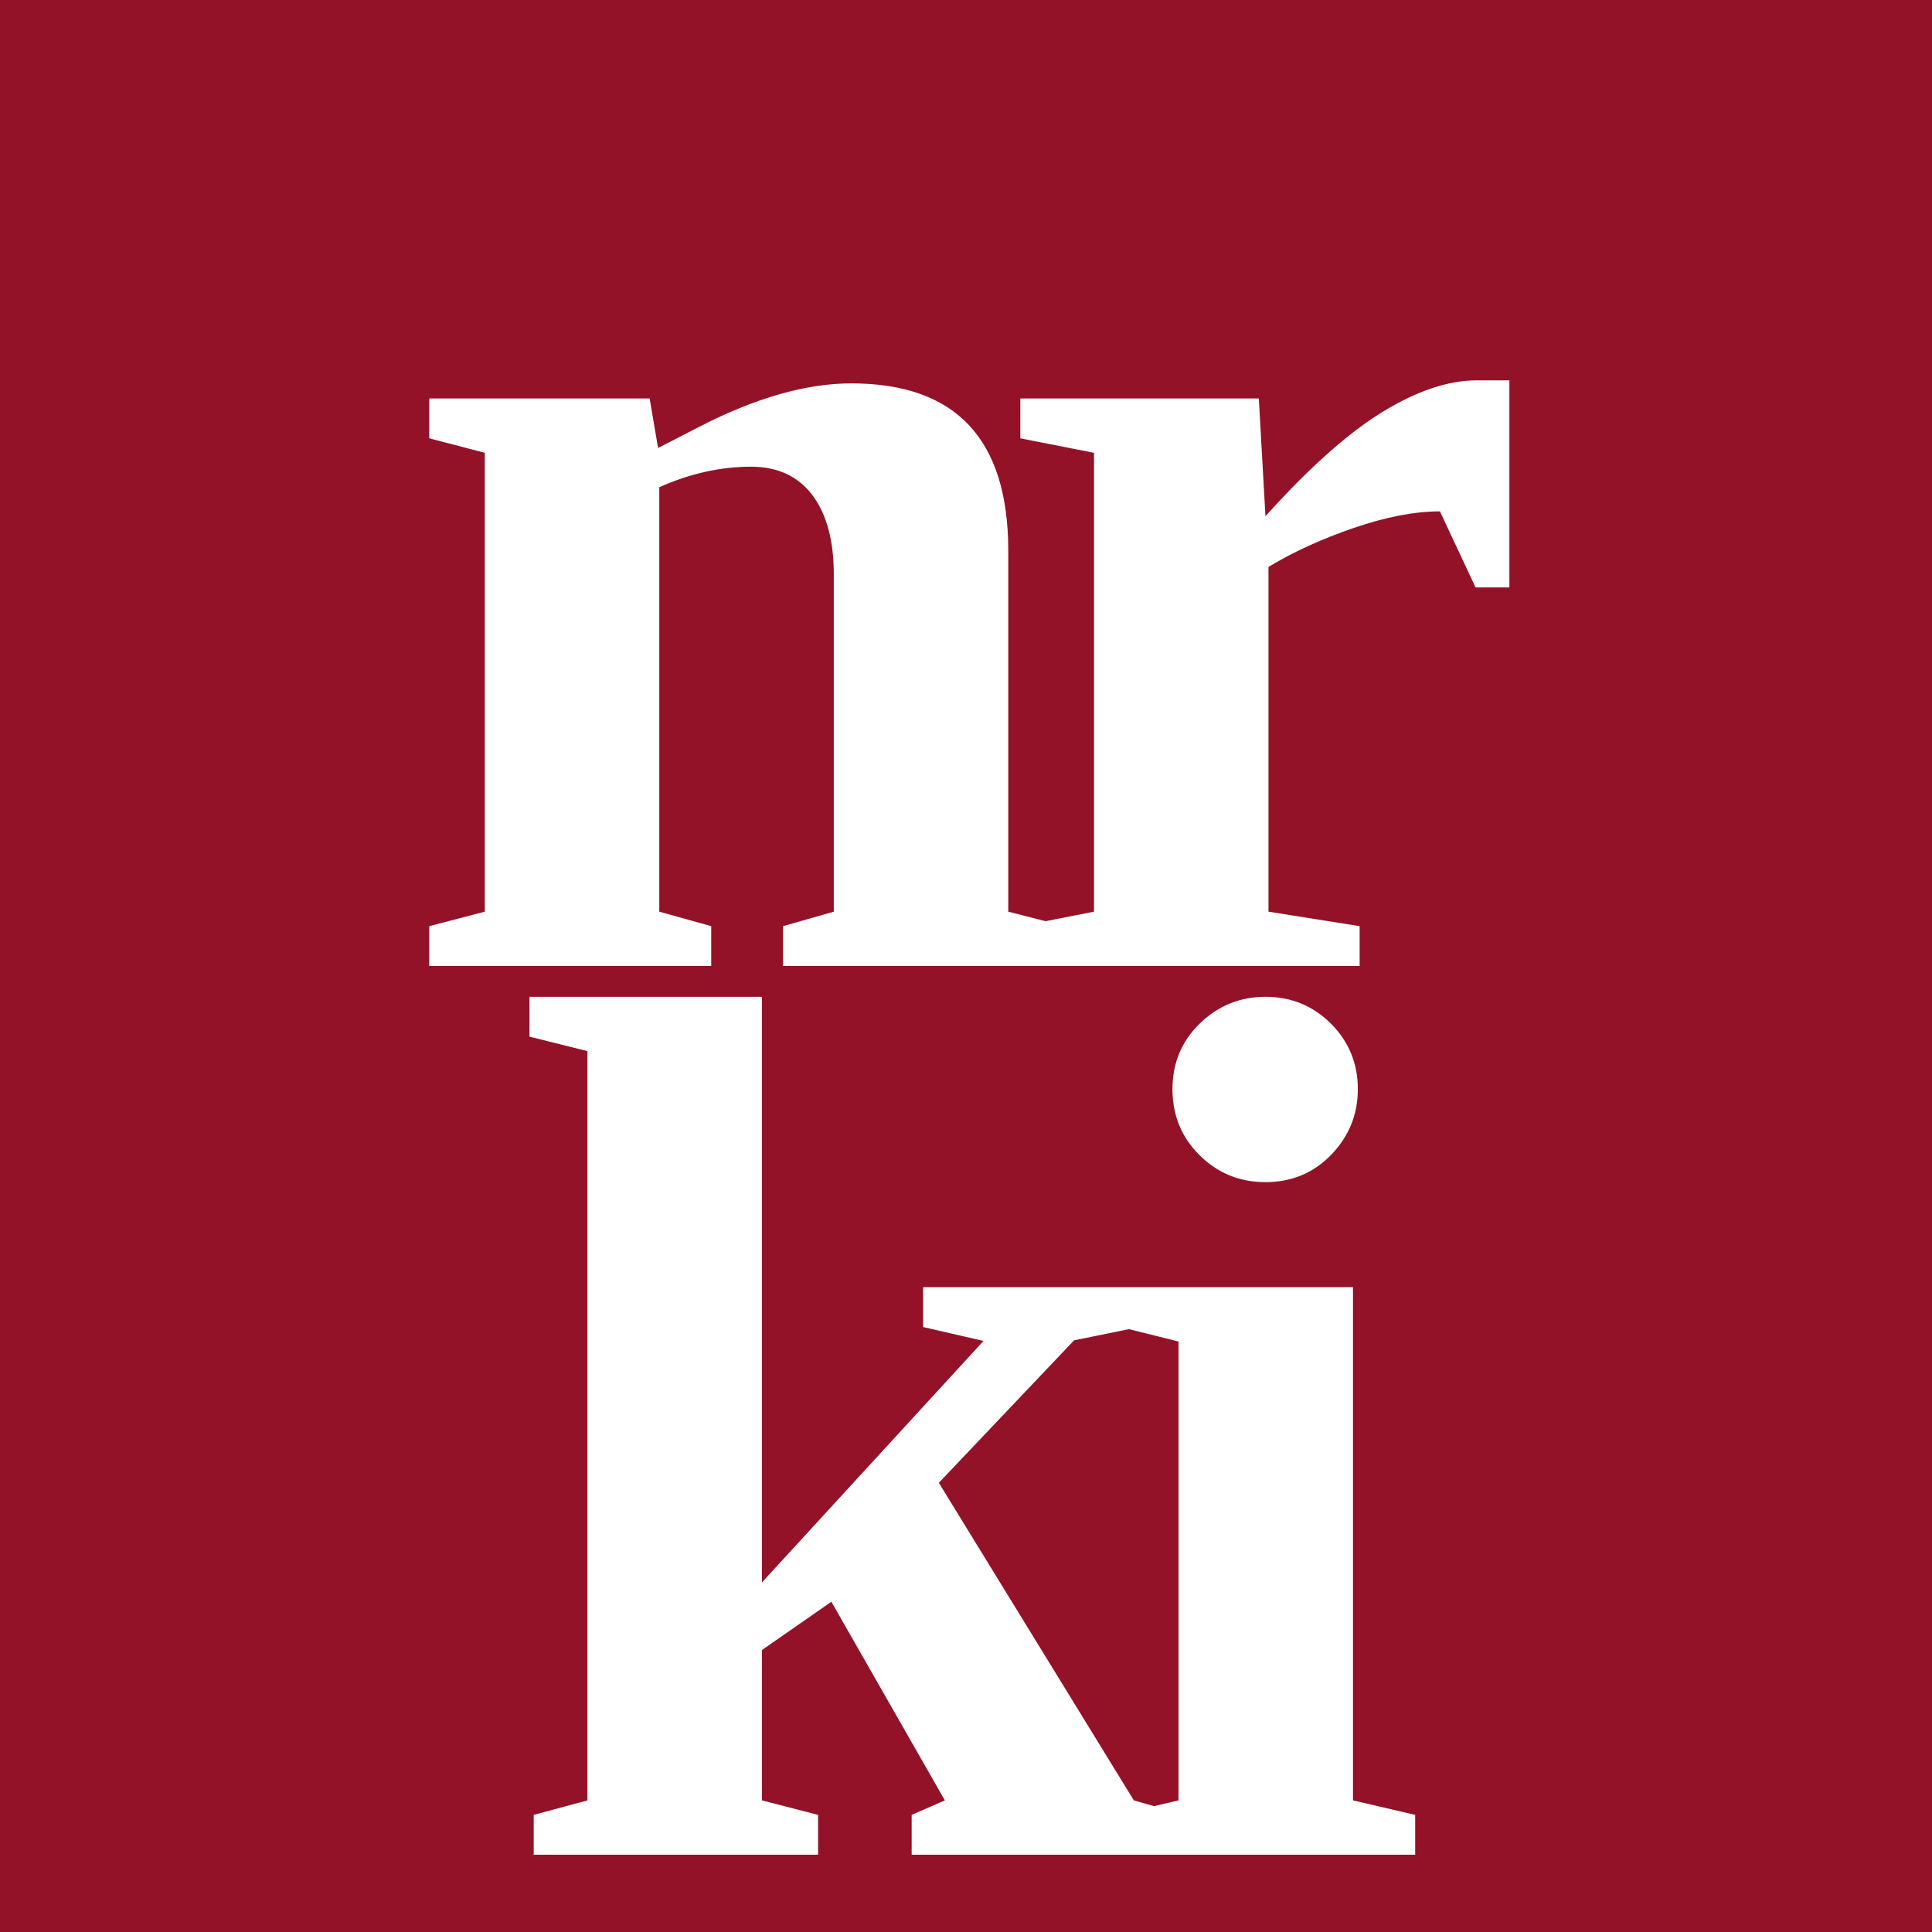
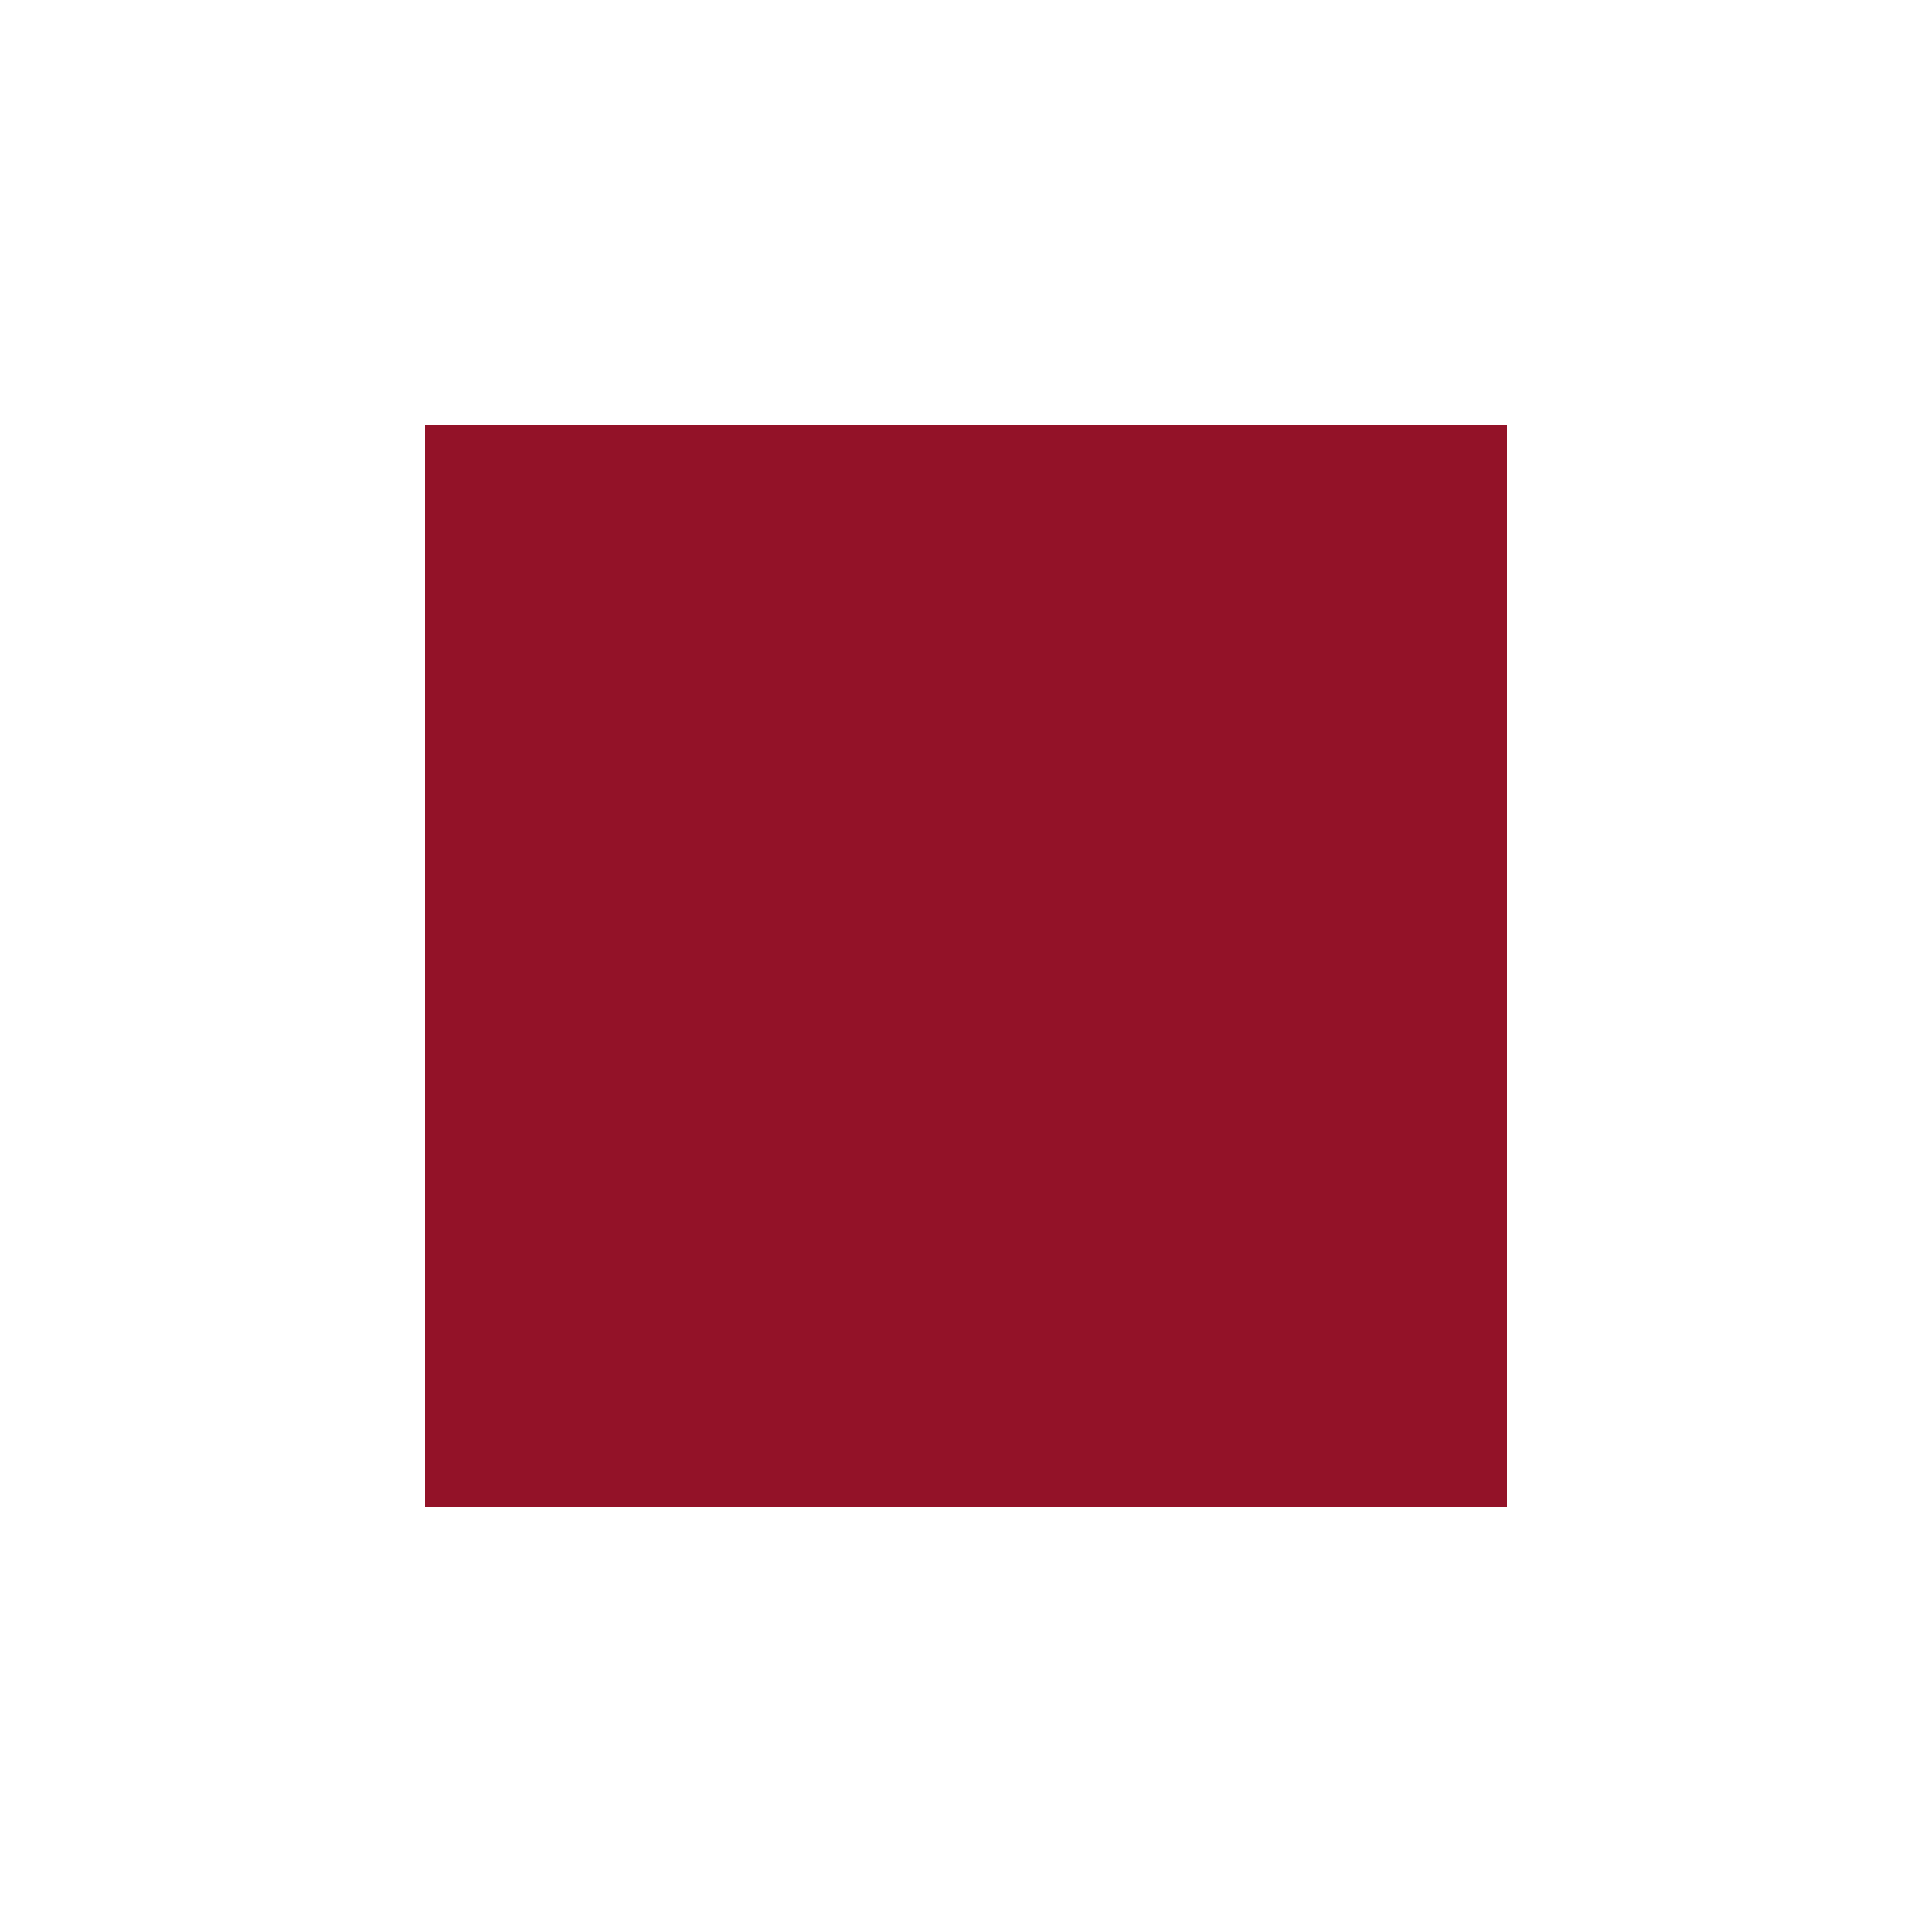
<svg xmlns="http://www.w3.org/2000/svg" viewBox="0 0 100 100">
-   <rect width="100" height="100" fill="#931228" />
-   <text x="50" y="50" font-family="Georgia, 'Times New Roman', serif" font-size="64" font-weight="700" text-anchor="middle" fill="#ffffff" letter-spacing="-5">nr</text>
-   <text x="50" y="96" font-family="Georgia, 'Times New Roman', serif" font-size="64" font-weight="700" text-anchor="middle" fill="#ffffff" letter-spacing="-5">ki</text>
+   <rect width="100" height="100" fill="#ffffff" />
+   <rect x="22" y="22" width="56" height="56" fill="#931228" />
</svg>
